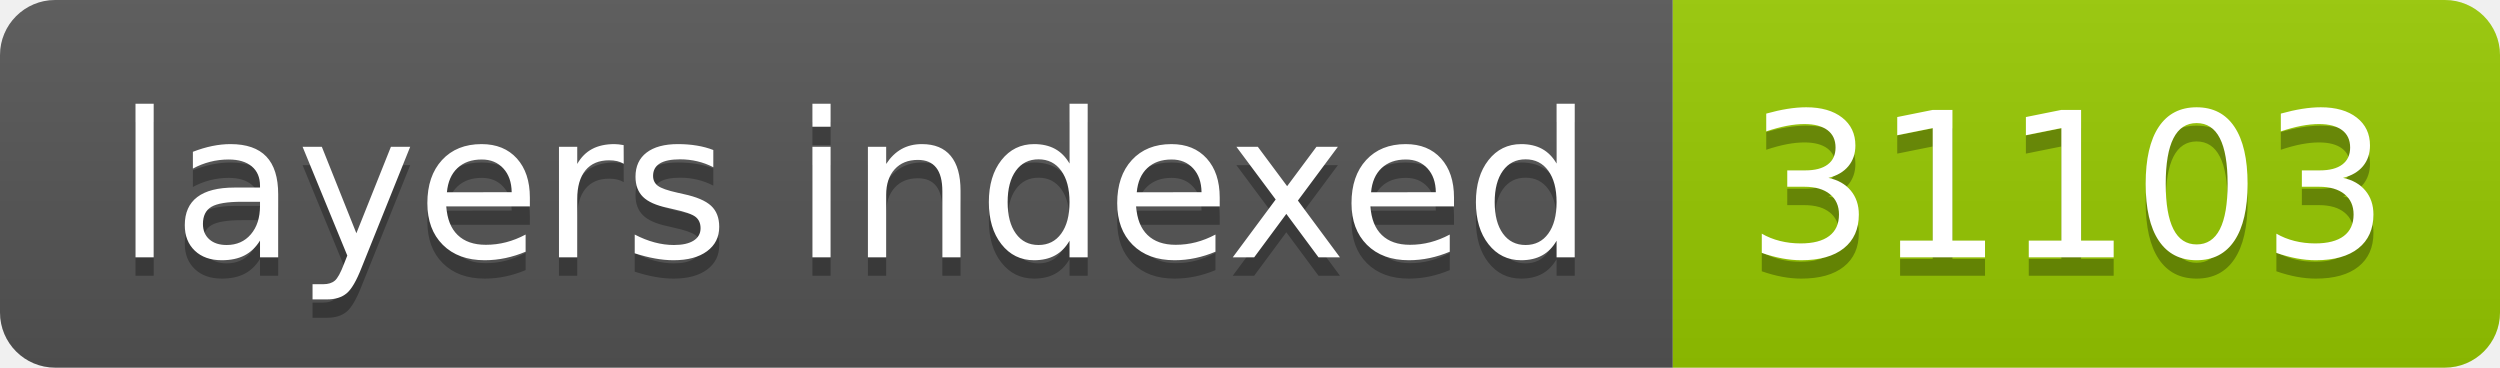
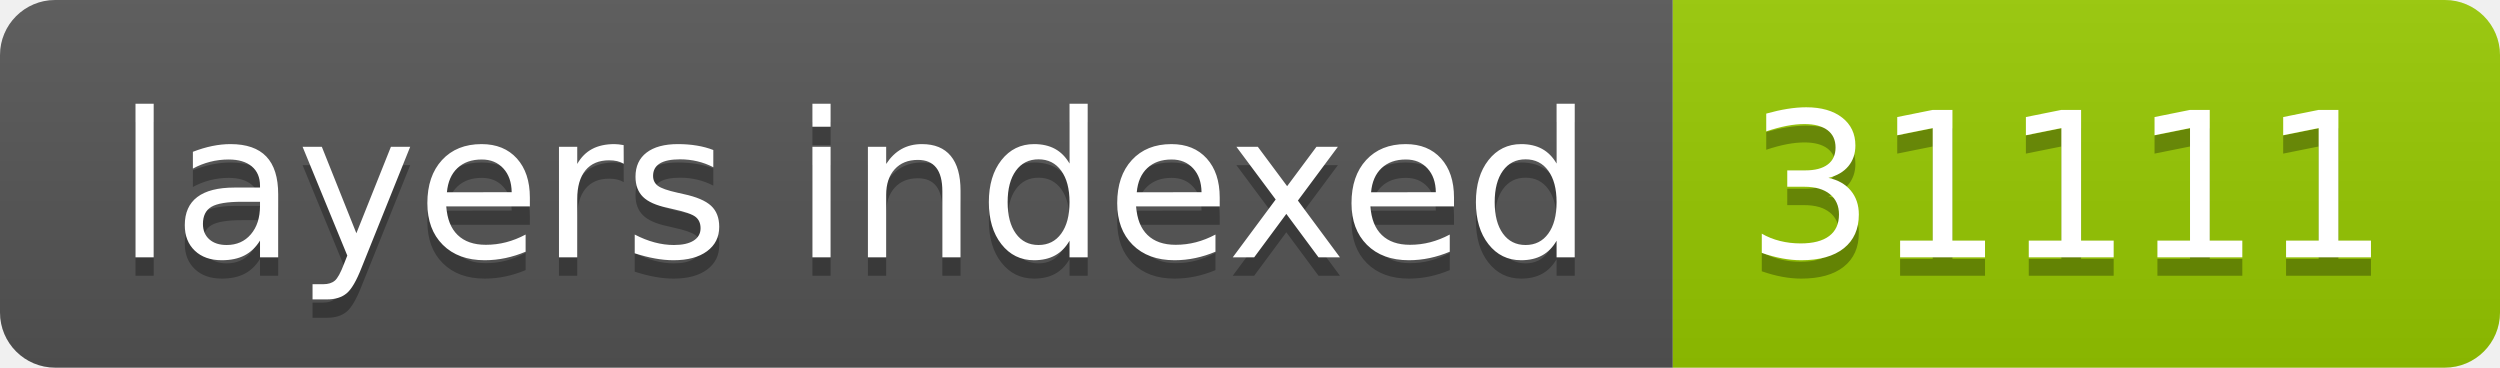
- <svg xmlns="http://www.w3.org/2000/svg" width="136" height="20" role="img" aria-label="layers indexed: 31103">
+ <svg xmlns="http://www.w3.org/2000/svg" width="136" height="20" role="img" aria-label="layers indexed: 31111">
  <linearGradient id="s" x2="0" y2="100%">
    <stop offset="0" stop-color="#bbb" stop-opacity=".1" />
    <stop offset="1" stop-opacity=".1" />
  </linearGradient>
  <clipPath id="r">
    <rect width="136" height="20" rx="3" fill="#fff" />
  </clipPath>
  <g clip-path="url(#r)">
    <rect width="91" height="20" fill="#555" />
    <rect x="91" width="45" height="20" fill="#97ca00" />
    <rect width="136" height="20" fill="url(#s)" />
  </g>
  <g fill="#fff" text-anchor="middle" font-family="Verdana,Geneva,DejaVu Sans,sans-serif" text-rendering="geometricPrecision" font-size="110">
    <text aria-hidden="true" x="465" y="150" fill="#010101" fill-opacity=".3" transform="scale(.1)" textLength="810">layers indexed</text>
    <text x="465" y="140" transform="scale(.1)" fill="#fff" textLength="810">layers indexed</text>
-     <text aria-hidden="true" x="1125" y="150" fill="#010101" fill-opacity=".3" transform="scale(.1)" textLength="350">31103</text>
-     <text x="1125" y="140" transform="scale(.1)" fill="#fff" textLength="350">31103</text>
+     <text aria-hidden="true" x="1125" y="150" fill="#010101" fill-opacity=".3" transform="scale(.1)" textLength="350">31111</text>
+     <text x="1125" y="140" transform="scale(.1)" fill="#fff" textLength="350">31111</text>
  </g>
</svg>
